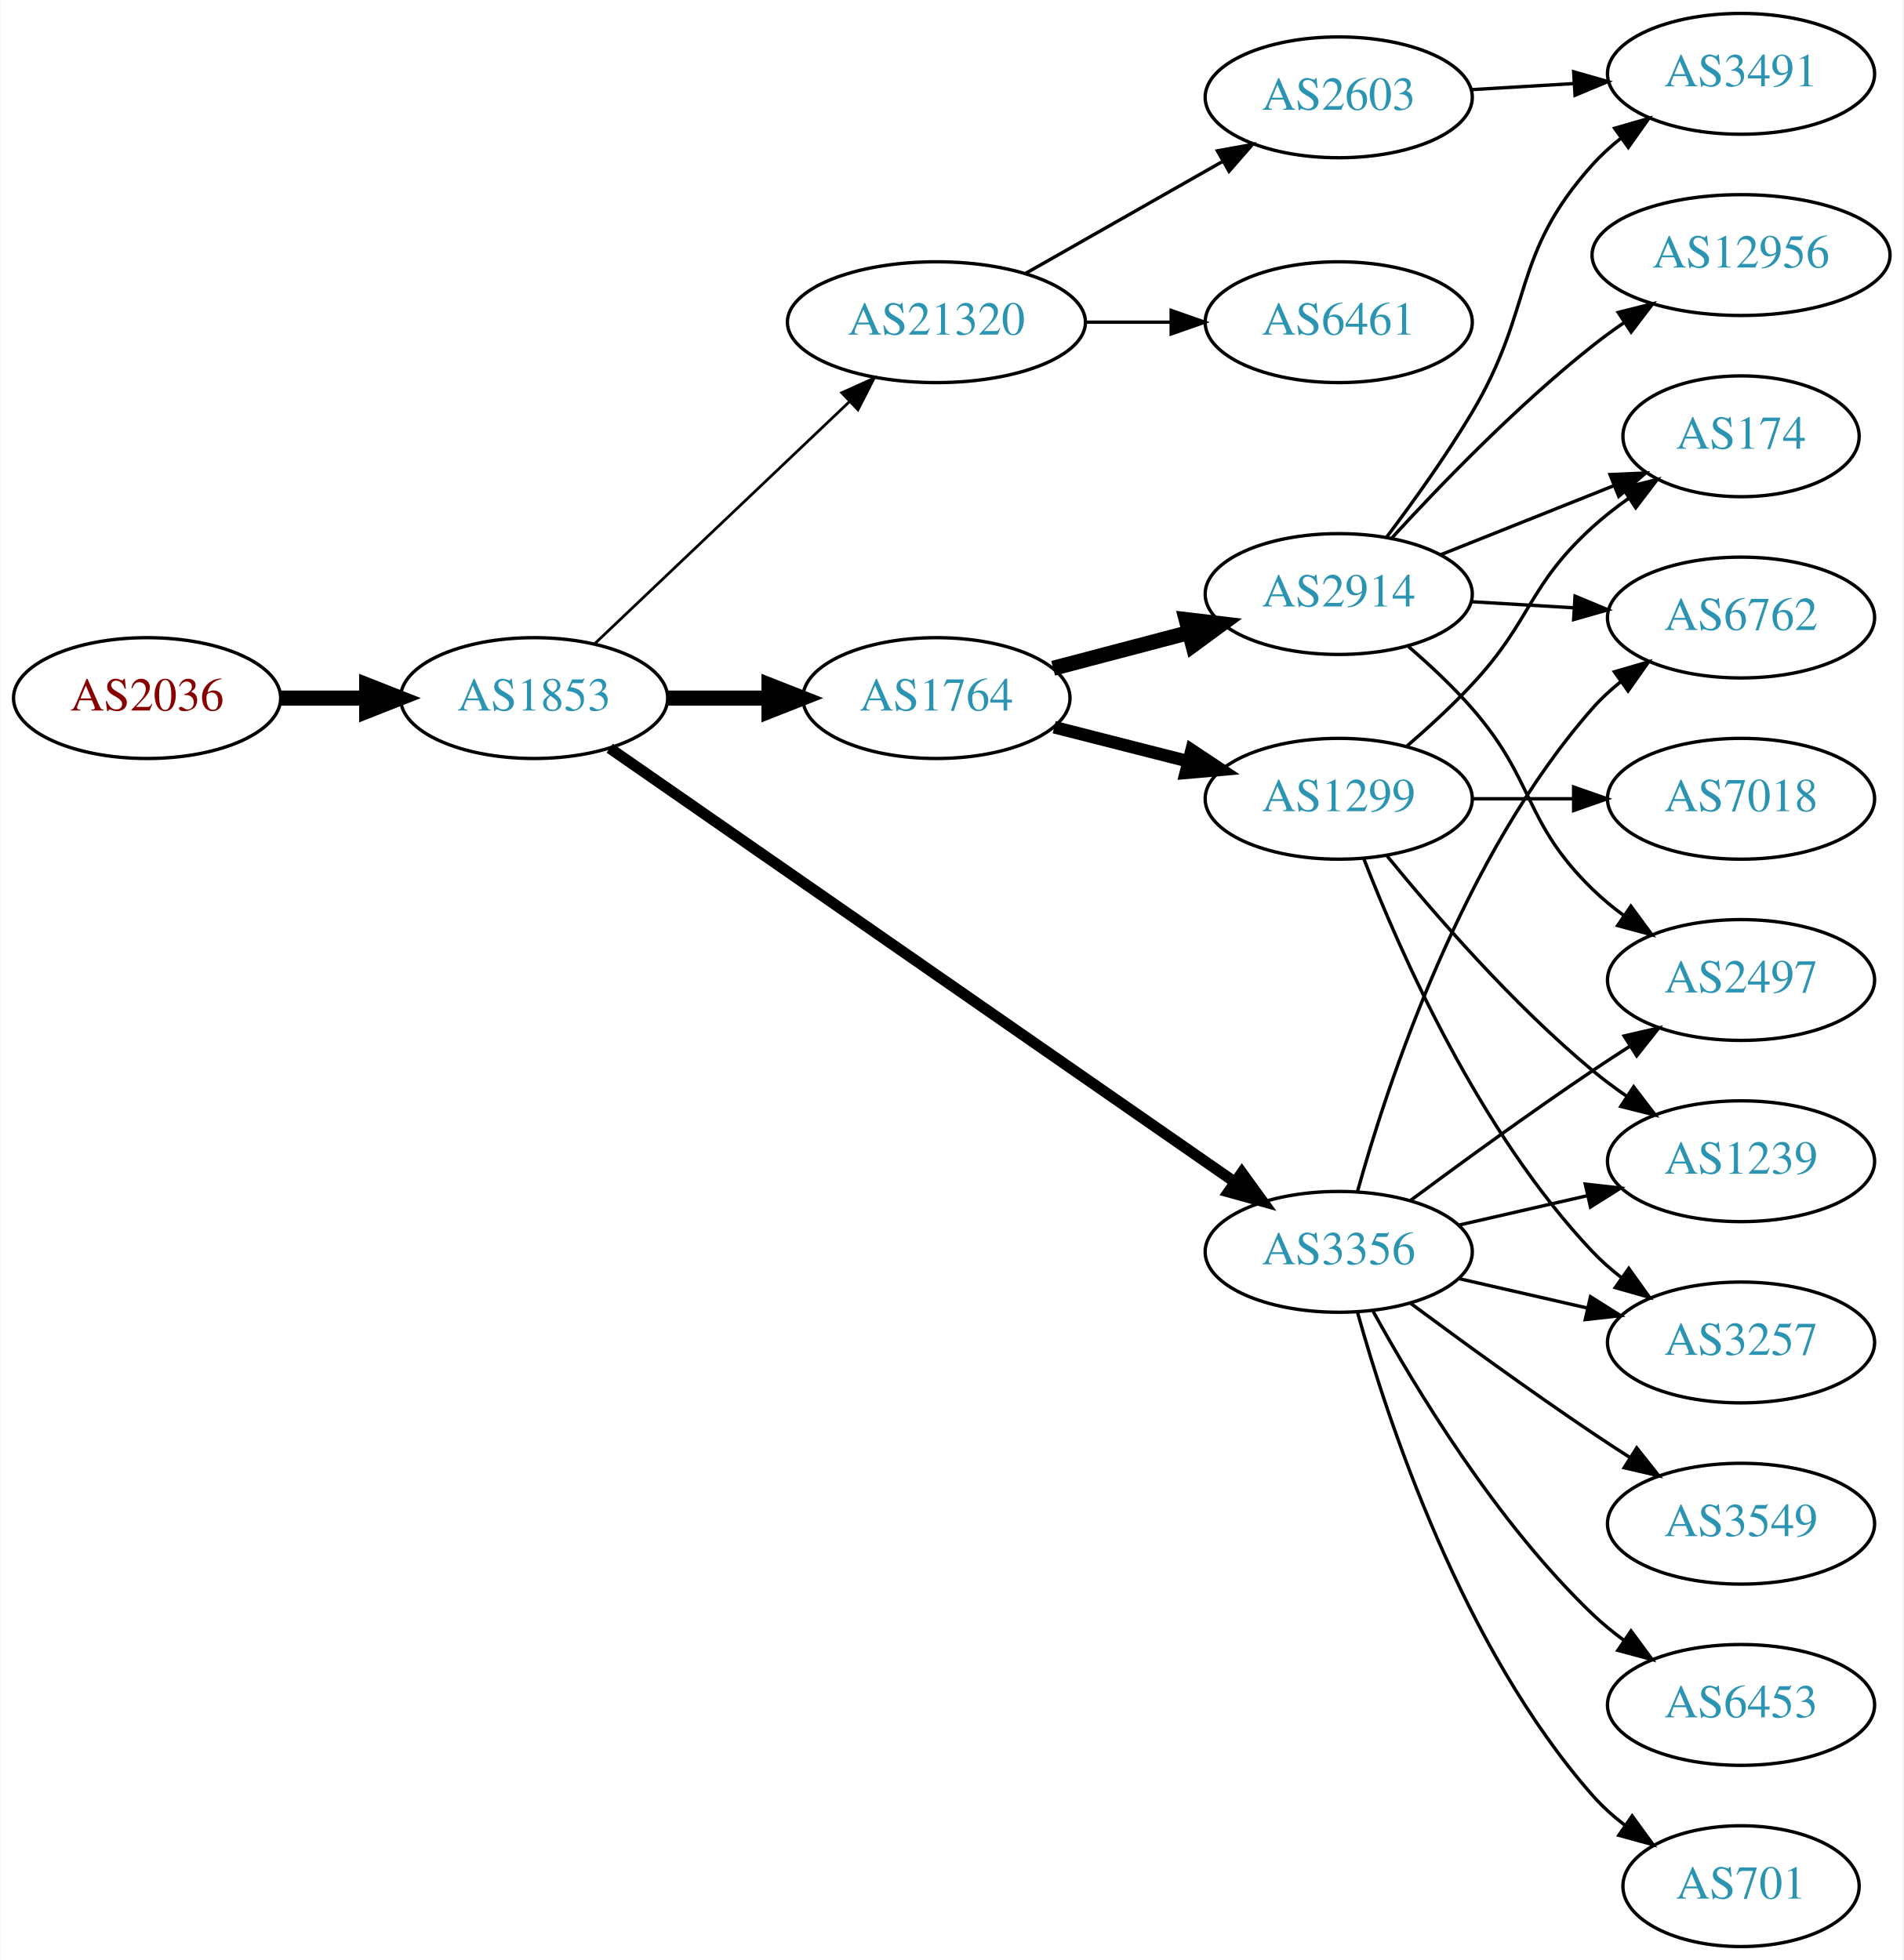
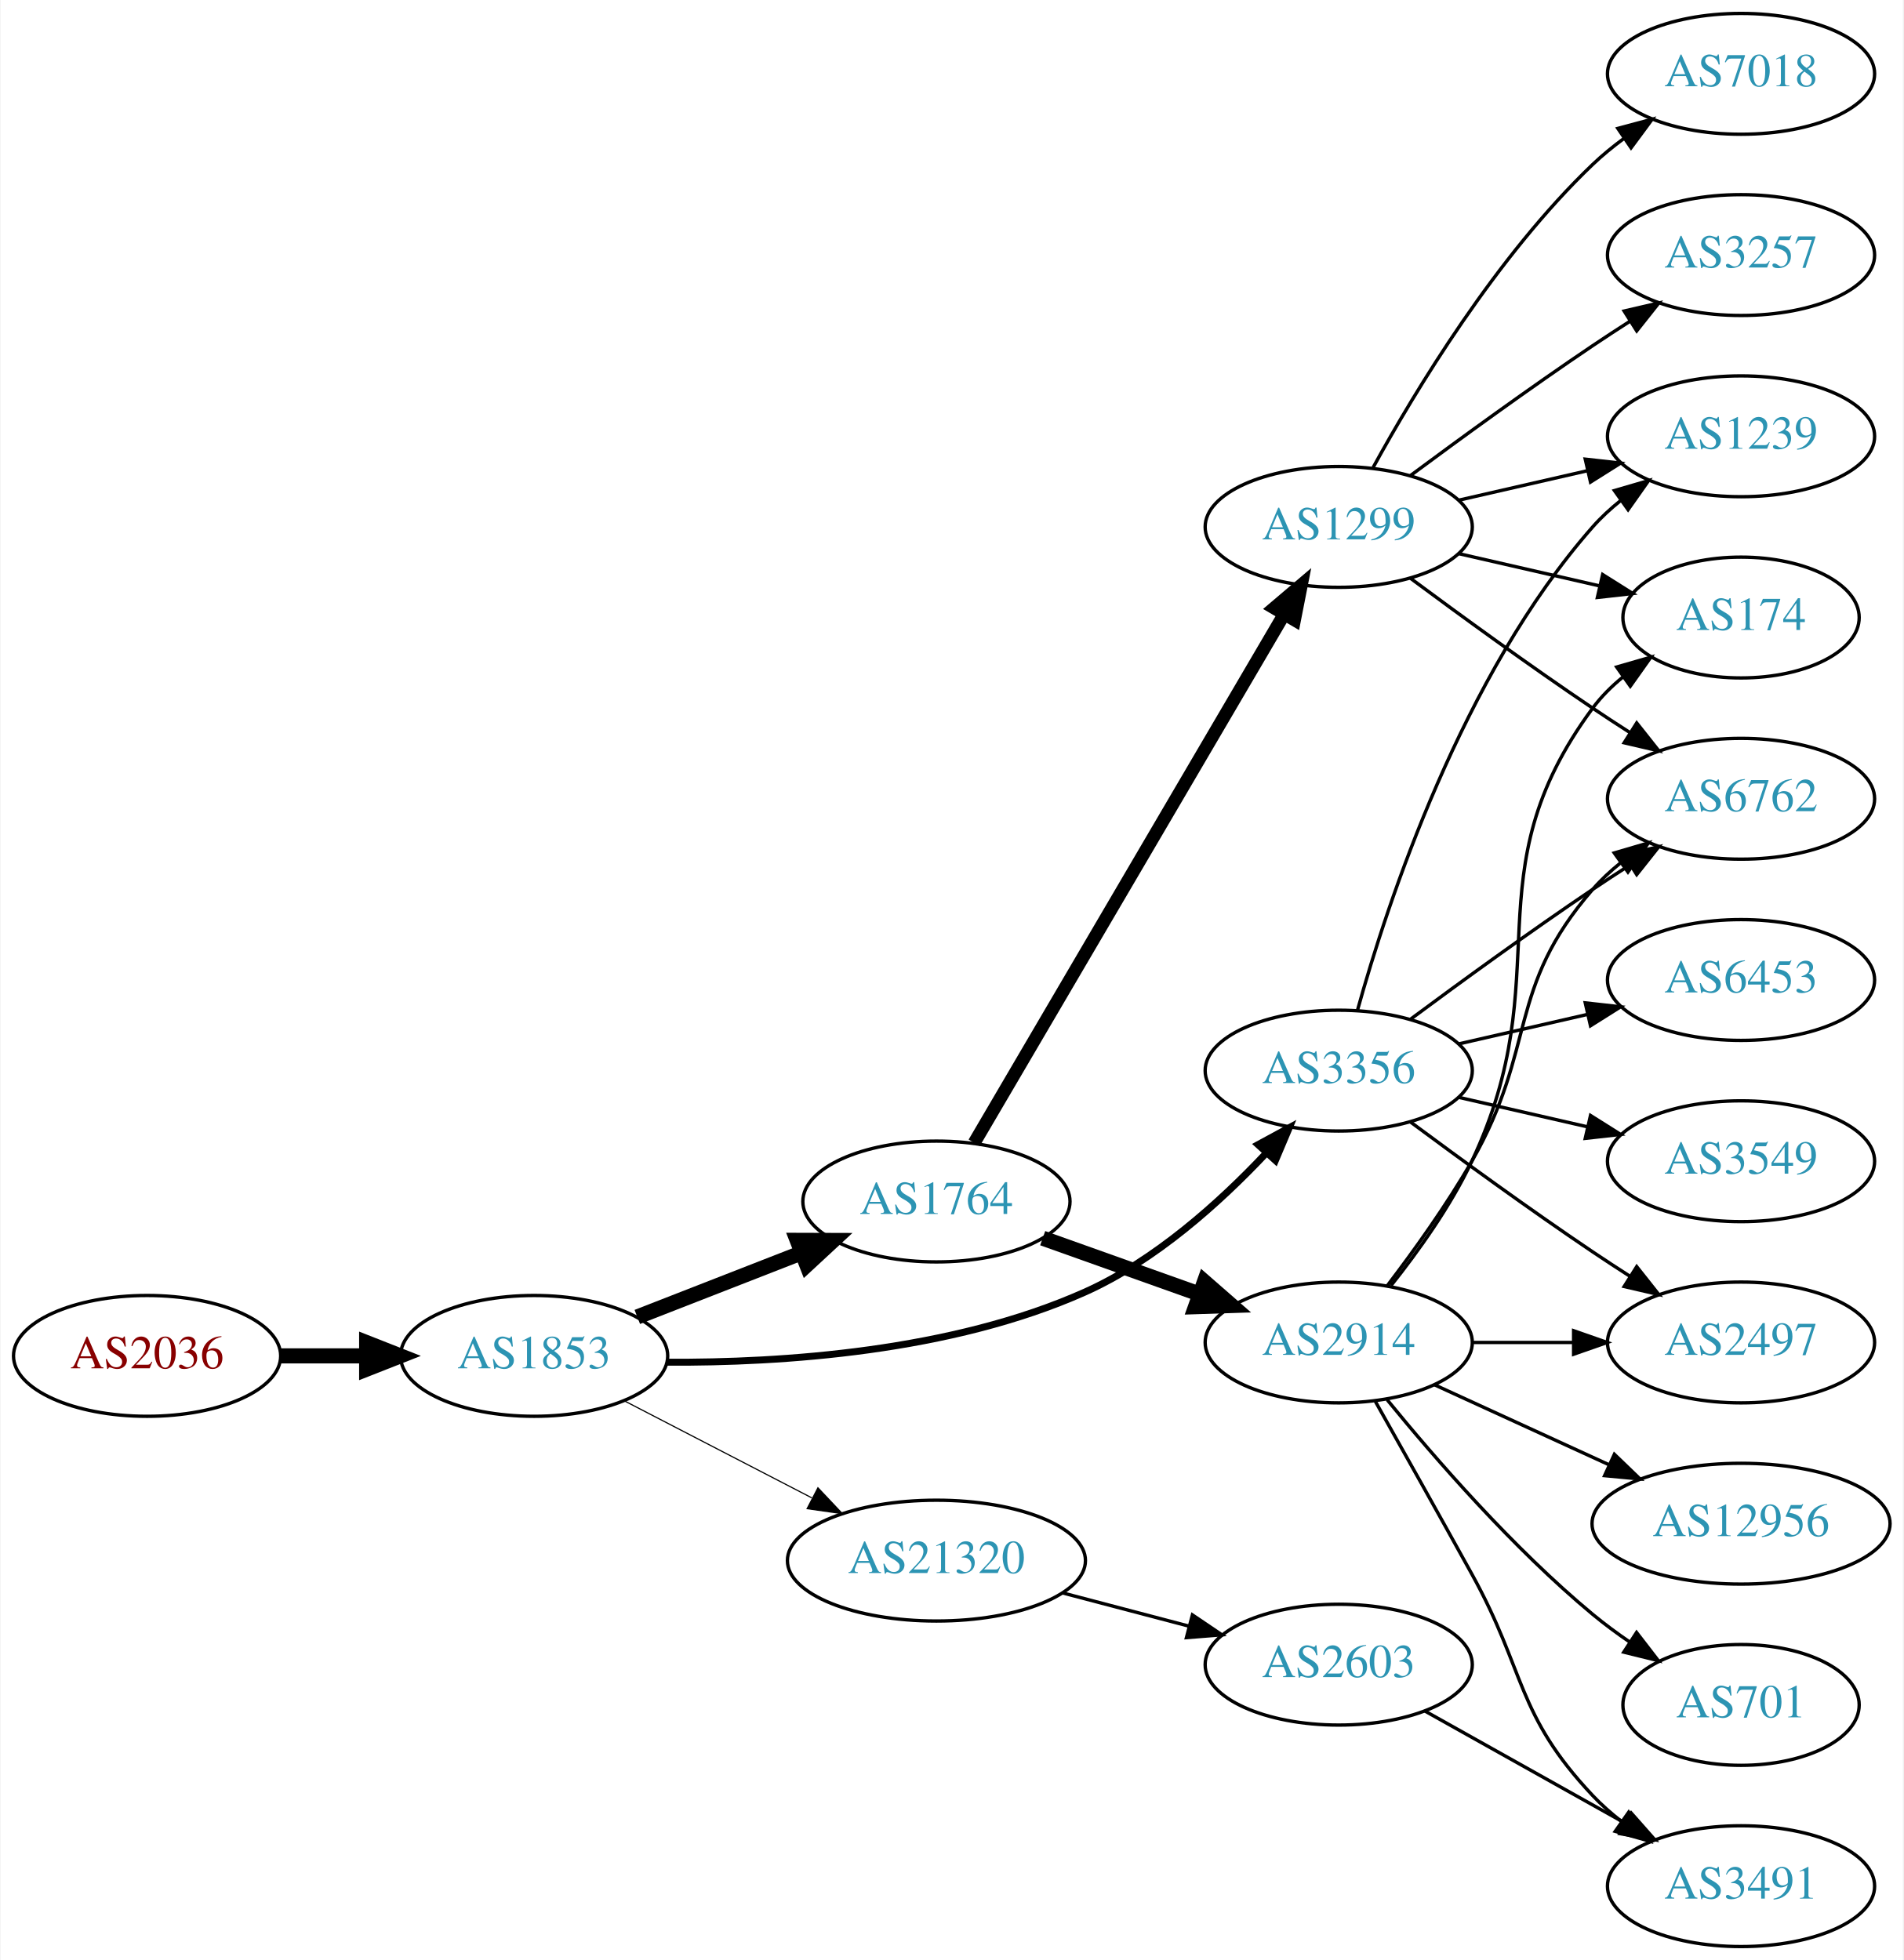
<svg xmlns="http://www.w3.org/2000/svg" xmlns:xlink="http://www.w3.org/1999/xlink" width="567pt" height="584pt" viewBox="0.00 0.00 566.66 584.00">
  <g id="graph0" class="graph" transform="scale(1 1) rotate(0) translate(4 580)">
    <polygon fill="white" stroke="none" points="-4,4 -4,-580 562.663,-580 562.663,4 -4,4" />
    <g id="node1" class="node">
      <g id="a_node1">
        <a xlink:href="/asn/2036" xlink:title="AS2036 ~ JOANNEUM RESEARCH [AT]">
-           <ellipse fill="#ffffff" stroke="black" cx="39.647" cy="-372" rx="39.794" ry="18" />
-           <text text-anchor="middle" x="39.647" y="-368.3" font-family="Times,serif" font-size="14.00" fill="#880000">AS2036</text>
+           <ellipse fill="#ffffff" stroke="black" cx="39.647" cy="-176" rx="39.794" ry="18" />
+           <text text-anchor="middle" x="39.647" y="-172.3" font-family="Times,serif" font-size="14.00" fill="#880000">AS2036</text>
        </a>
      </g>
    </g>
    <g id="node2" class="node">
      <g id="a_node2">
        <a xlink:href="/asn/1853" xlink:title="AS1853 ~ ACOnet Backbone [AT]">
-           <ellipse fill="#ffffff" stroke="black" cx="154.939" cy="-372" rx="39.794" ry="18" />
-           <text text-anchor="middle" x="154.939" y="-368.3" font-family="Times,serif" font-size="14.00" fill="#2c94b3">AS1853</text>
+           <ellipse fill="#ffffff" stroke="black" cx="154.939" cy="-176" rx="39.794" ry="18" />
+           <text text-anchor="middle" x="154.939" y="-172.3" font-family="Times,serif" font-size="14.00" fill="#2c94b3">AS1853</text>
        </a>
      </g>
    </g>
    <g id="edge1" class="edge">
-       <path fill="none" stroke="black" stroke-width="4.5" d="M79.319,-372C87.522,-372 96.286,-372 104.818,-372" />
-       <polygon fill="black" stroke="black" stroke-width="4.5" points="105.057,-375.938 115.057,-372 105.057,-368.063 105.057,-375.938" />
+       <path fill="none" stroke="black" stroke-width="4.5" d="M79.319,-176C87.522,-176 96.286,-176 104.818,-176" />
+       <polygon fill="black" stroke="black" stroke-width="4.5" points="105.057,-179.938 115.057,-176 105.057,-172.063 105.057,-179.938" />
    </g>
    <g id="node3" class="node">
      <g id="a_node3">
        <a xlink:href="/asn/1764" xlink:title="AS1764 ~ NEXTLAYER-AS [AT]">
-           <ellipse fill="#ffffff" stroke="black" cx="274.782" cy="-372" rx="39.794" ry="18" />
-           <text text-anchor="middle" x="274.782" y="-368.3" font-family="Times,serif" font-size="14.00" fill="#2c94b3">AS1764</text>
+           <ellipse fill="#ffffff" stroke="black" cx="274.782" cy="-222" rx="39.794" ry="18" />
+           <text text-anchor="middle" x="274.782" y="-218.3" font-family="Times,serif" font-size="14.00" fill="#2c94b3">AS1764</text>
        </a>
      </g>
    </g>
    <g id="edge2" class="edge">
-       <path fill="none" stroke="black" stroke-width="4.5" d="M194.852,-372C204.405,-372 214.755,-372 224.718,-372" />
-       <polygon fill="black" stroke="black" stroke-width="4.5" points="224.91,-375.938 234.91,-372 224.91,-368.063 224.91,-375.938" />
+       <path fill="none" stroke="black" stroke-width="4.5" d="M185.676,-187.608C200.47,-193.382 218.547,-200.439 234.469,-206.654" />
+       <polygon fill="black" stroke="black" stroke-width="4.5" points="233.308,-210.428 244.055,-210.396 236.171,-203.092 233.308,-210.428" />
    </g>
    <g id="node4" class="node">
      <g id="a_node4">
        <a xlink:href="/asn/3356" xlink:title="AS3356 ~ Level 3 Parent, LLC [US]">
-           <ellipse fill="#ffffff" stroke="black" cx="394.625" cy="-207" rx="39.794" ry="18" />
-           <text text-anchor="middle" x="394.625" y="-203.3" font-family="Times,serif" font-size="14.00" fill="#2c94b3">AS3356</text>
+           <ellipse fill="#ffffff" stroke="black" cx="394.625" cy="-261" rx="39.794" ry="18" />
+           <text text-anchor="middle" x="394.625" y="-257.3" font-family="Times,serif" font-size="14.00" fill="#2c94b3">AS3356</text>
        </a>
      </g>
    </g>
    <g id="edge3" class="edge">
-       <path fill="none" stroke="black" stroke-width="3.273" d="M177.452,-357.066C220.033,-327.506 315.135,-261.487 363.756,-227.735" />
-       <polygon fill="black" stroke="black" stroke-width="3.273" points="365.771,-230.597 371.99,-222.019 361.779,-224.846 365.771,-230.597" />
+       <path fill="none" stroke="black" stroke-width="2.077" d="M194.546,-174.118C228.707,-173.907 279.167,-177.221 318.978,-195 339.902,-204.344 359.159,-221.69 372.871,-236.255" />
+       <polygon fill="black" stroke="black" stroke-width="2.077" points="370.581,-238.94 379.894,-243.992 375.764,-234.235 370.581,-238.94" />
    </g>
    <g id="node5" class="node">
      <g id="a_node5">
        <a xlink:href="/asn/21320" xlink:title="AS21320 ~ GEANT Vereniging [EU]">
-           <ellipse fill="#ffffff" stroke="black" cx="274.782" cy="-484" rx="44.393" ry="18" />
-           <text text-anchor="middle" x="274.782" y="-480.3" font-family="Times,serif" font-size="14.00" fill="#2c94b3">AS21320</text>
+           <ellipse fill="#ffffff" stroke="black" cx="274.782" cy="-115" rx="44.393" ry="18" />
+           <text text-anchor="middle" x="274.782" y="-111.3" font-family="Times,serif" font-size="14.00" fill="#2c94b3">AS21320</text>
        </a>
      </g>
    </g>
    <g id="edge4" class="edge">
-       <path fill="none" stroke="black" stroke-width="0.818" d="M173.075,-388.286C193.033,-407.255 226.17,-438.748 248.948,-460.397" />
-       <polygon fill="black" stroke="black" stroke-width="0.818" points="246.582,-462.977 256.241,-467.329 251.404,-457.903 246.582,-462.977" />
+       <path fill="none" stroke="black" stroke-width="0.346" d="M181.8,-162.613C198.186,-154.132 219.614,-143.039 237.666,-133.695" />
+       <polygon fill="black" stroke="black" stroke-width="0.346" points="239.482,-136.696 246.753,-128.991 236.264,-130.48 239.482,-136.696" />
    </g>
    <g id="node6" class="node">
      <g id="a_node6">
-         <a xlink:href="/asn/1299" xlink:title="AS1299 ~ Telia Carrier [EU]">
-           <ellipse fill="#ffffff" stroke="black" cx="394.625" cy="-342" rx="39.794" ry="18" />
-           <text text-anchor="middle" x="394.625" y="-338.3" font-family="Times,serif" font-size="14.00" fill="#2c94b3">AS1299</text>
+         <a xlink:href="/asn/2914" xlink:title="AS2914 ~ NTT America, Inc. [US]">
+           <ellipse fill="#ffffff" stroke="black" cx="394.625" cy="-180" rx="39.794" ry="18" />
+           <text text-anchor="middle" x="394.625" y="-176.3" font-family="Times,serif" font-size="14.00" fill="#2c94b3">AS2914</text>
        </a>
      </g>
    </g>
    <g id="edge5" class="edge">
-       <path fill="none" stroke="black" stroke-width="3.75" d="M309.867,-363.323C322.326,-360.151 336.598,-356.518 349.788,-353.16" />
-       <polygon fill="black" stroke="black" stroke-width="3.75" points="350.789,-356.517 359.616,-350.658 349.062,-349.733 350.789,-356.517" />
+       <path fill="none" stroke="black" stroke-width="4.5" d="M306.436,-211.075C320.645,-206.01 337.729,-199.922 352.994,-194.481" />
+       <polygon fill="black" stroke="black" stroke-width="4.5" points="354.617,-198.083 362.715,-191.017 351.973,-190.665 354.617,-198.083" />
    </g>
    <g id="node7" class="node">
      <g id="a_node7">
-         <a xlink:href="/asn/2914" xlink:title="AS2914 ~ NTT America, Inc. [US]">
-           <ellipse fill="#ffffff" stroke="black" cx="394.625" cy="-403" rx="39.794" ry="18" />
-           <text text-anchor="middle" x="394.625" y="-399.3" font-family="Times,serif" font-size="14.00" fill="#2c94b3">AS2914</text>
+         <a xlink:href="/asn/1299" xlink:title="AS1299 ~ Telia Carrier [EU]">
+           <ellipse fill="#ffffff" stroke="black" cx="394.625" cy="-423" rx="39.794" ry="18" />
+           <text text-anchor="middle" x="394.625" y="-419.3" font-family="Times,serif" font-size="14.00" fill="#2c94b3">AS1299</text>
        </a>
      </g>
    </g>
    <g id="edge6" class="edge">
-       <path fill="none" stroke="black" stroke-width="4.5" d="M309.551,-380.883C322.125,-384.191 336.58,-387.994 349.918,-391.502" />
-       <polygon fill="black" stroke="black" stroke-width="4.5" points="349.178,-395.379 359.851,-394.115 351.181,-387.763 349.178,-395.379" />
-     </g>
-     <g id="node8" class="node">
-       <g id="a_node8">
+       <path fill="none" stroke="black" stroke-width="3.857" d="M286.034,-239.486C306.805,-274.915 353.954,-355.335 378.356,-396.956" />
+       <polygon fill="black" stroke="black" stroke-width="3.857" points="375.404,-398.841 383.481,-405.698 381.442,-395.301 375.404,-398.841" />
+     </g>
+     <g id="node10" class="node">
+       <g id="a_node10">
+         <a xlink:href="/asn/1239" xlink:title="AS1239 ~ Sprint [US]">
+           <ellipse fill="#ffffff" stroke="black" cx="514.467" cy="-450" rx="39.794" ry="18" />
+           <text text-anchor="middle" x="514.467" y="-446.3" font-family="Times,serif" font-size="14.00" fill="#2c94b3">AS1239</text>
+         </a>
+       </g>
+     </g>
+     <g id="edge20" class="edge">
+       <path fill="none" stroke="black" d="M400.197,-278.946C409.103,-310.995 431.387,-378.842 470.271,-423 472.755,-425.821 475.605,-428.449 478.63,-430.871" />
+       <polygon fill="black" stroke="black" points="476.748,-433.828 486.92,-436.791 480.816,-428.131 476.748,-433.828" />
+     </g>
+     <g id="node12" class="node">
+       <g id="a_node12">
        <a xlink:href="/asn/6762" xlink:title="AS6762 ~ TELECOM ITALIA SPARKLE S.p.A. [IT]">
-           <ellipse fill="#ffffff" stroke="black" cx="514.467" cy="-396" rx="39.794" ry="18" />
-           <text text-anchor="middle" x="514.467" y="-392.3" font-family="Times,serif" font-size="14.00" fill="#2c94b3">AS6762</text>
-         </a>
-       </g>
-     </g>
-     <g id="edge12" class="edge">
-       <path fill="none" stroke="black" d="M400.197,-224.946C409.103,-256.995 431.387,-324.842 470.271,-369 472.755,-371.821 475.605,-374.449 478.63,-376.871" />
-       <polygon fill="black" stroke="black" points="476.748,-379.828 486.92,-382.791 480.816,-374.131 476.748,-379.828" />
-     </g>
-     <g id="node9" class="node">
-       <g id="a_node9">
-         <a xlink:href="/asn/2497" xlink:title="AS2497 ~ Internet Initiative Japan Inc. [JP]">
-           <ellipse fill="#ffffff" stroke="black" cx="514.467" cy="-288" rx="39.794" ry="18" />
-           <text text-anchor="middle" x="514.467" y="-284.3" font-family="Times,serif" font-size="14.00" fill="#2c94b3">AS2497</text>
-         </a>
-       </g>
-     </g>
-     <g id="edge13" class="edge">
-       <path fill="none" stroke="black" d="M415.955,-222.277C430.817,-233.304 451.562,-248.407 470.271,-261 473.82,-263.389 477.57,-265.839 481.319,-268.242" />
-       <polygon fill="black" stroke="black" points="479.645,-271.325 489.967,-273.712 483.387,-265.409 479.645,-271.325" />
-     </g>
-     <g id="node13" class="node">
-       <g id="a_node13">
-         <a xlink:href="/asn/3549" xlink:title="AS3549 ~ Level 3 Parent, LLC [US]">
-           <ellipse fill="#ffffff" stroke="black" cx="514.467" cy="-126" rx="39.794" ry="18" />
-           <text text-anchor="middle" x="514.467" y="-122.3" font-family="Times,serif" font-size="14.00" fill="#2c94b3">AS3549</text>
-         </a>
-       </g>
-     </g>
-     <g id="edge14" class="edge">
-       <path fill="none" stroke="black" d="M415.955,-191.723C430.817,-180.696 451.562,-165.593 470.271,-153 473.82,-150.611 477.57,-148.161 481.319,-145.758" />
-       <polygon fill="black" stroke="black" points="483.387,-148.591 489.967,-140.288 479.645,-142.675 483.387,-148.591" />
+           <ellipse fill="#ffffff" stroke="black" cx="514.467" cy="-342" rx="39.794" ry="18" />
+           <text text-anchor="middle" x="514.467" y="-338.3" font-family="Times,serif" font-size="14.00" fill="#2c94b3">AS6762</text>
+         </a>
+       </g>
+     </g>
+     <g id="edge18" class="edge">
+       <path fill="none" stroke="black" d="M415.955,-276.277C430.817,-287.304 451.562,-302.407 470.271,-315 473.82,-317.389 477.57,-319.839 481.319,-322.242" />
+       <polygon fill="black" stroke="black" points="479.645,-325.325 489.967,-327.712 483.387,-319.409 479.645,-325.325" />
    </g>
    <g id="node14" class="node">
      <g id="a_node14">
-         <a xlink:href="/asn/1239" xlink:title="AS1239 ~ Sprint [US]">
-           <ellipse fill="#ffffff" stroke="black" cx="514.467" cy="-234" rx="39.794" ry="18" />
-           <text text-anchor="middle" x="514.467" y="-230.3" font-family="Times,serif" font-size="14.00" fill="#2c94b3">AS1239</text>
-         </a>
-       </g>
-     </g>
-     <g id="edge15" class="edge">
-       <path fill="none" stroke="black" d="M430.344,-214.955C442.344,-217.704 455.965,-220.825 468.657,-223.733" />
-       <polygon fill="black" stroke="black" points="468.06,-227.187 478.589,-226.009 469.623,-220.364 468.06,-227.187" />
-     </g>
-     <g id="node15" class="node">
-       <g id="a_node15">
-         <a xlink:href="/asn/6453" xlink:title="AS6453 ~ TATA COMMUNICATIONS (AMERICA) INC [US]">
-           <ellipse fill="#ffffff" stroke="black" cx="514.467" cy="-72" rx="39.794" ry="18" />
-           <text text-anchor="middle" x="514.467" y="-68.3" font-family="Times,serif" font-size="14.00" fill="#2c94b3">AS6453</text>
-         </a>
-       </g>
-     </g>
-     <g id="edge16" class="edge">
-       <path fill="none" stroke="black" d="M404.866,-189.287C417.411,-166.439 441.588,-126.389 470.271,-99 473.139,-96.261 476.328,-93.653 479.637,-91.215" />
-       <polygon fill="black" stroke="black" points="481.7,-94.044 487.996,-85.523 477.761,-88.258 481.7,-94.044" />
-     </g>
-     <g id="node16" class="node">
-       <g id="a_node16">
-         <a xlink:href="/asn/701" xlink:title="AS701 ~ UUNET [US]">
-           <ellipse fill="#ffffff" stroke="black" cx="514.467" cy="-18" rx="35.194" ry="18" />
-           <text text-anchor="middle" x="514.467" y="-14.3" font-family="Times,serif" font-size="14.00" fill="#2c94b3">AS701</text>
-         </a>
-       </g>
-     </g>
-     <g id="edge17" class="edge">
-       <path fill="none" stroke="black" d="M400.197,-189.054C409.103,-157.005 431.387,-89.158 470.271,-45 473.098,-41.789 476.4,-38.828 479.895,-36.136" />
-       <polygon fill="black" stroke="black" points="482.028,-38.916 488.27,-30.355 478.052,-33.155 482.028,-38.916" />
+         <a xlink:href="/asn/2497" xlink:title="AS2497 ~ Internet Initiative Japan Inc. [JP]">
+           <ellipse fill="#ffffff" stroke="black" cx="514.467" cy="-180" rx="39.794" ry="18" />
+           <text text-anchor="middle" x="514.467" y="-176.3" font-family="Times,serif" font-size="14.00" fill="#2c94b3">AS2497</text>
+         </a>
+       </g>
+     </g>
+     <g id="edge22" class="edge">
+       <path fill="none" stroke="black" d="M415.955,-245.723C430.817,-234.696 451.562,-219.593 470.271,-207 473.82,-204.611 477.57,-202.161 481.319,-199.758" />
+       <polygon fill="black" stroke="black" points="483.387,-202.591 489.967,-194.288 479.645,-196.675 483.387,-202.591" />
    </g>
    <g id="node17" class="node">
      <g id="a_node17">
-         <a xlink:href="/asn/3257" xlink:title="AS3257 ~ GTT [DE]">
-           <ellipse fill="#ffffff" stroke="black" cx="514.467" cy="-180" rx="39.794" ry="18" />
-           <text text-anchor="middle" x="514.467" y="-176.3" font-family="Times,serif" font-size="14.00" fill="#2c94b3">AS3257</text>
-         </a>
-       </g>
-     </g>
-     <g id="edge18" class="edge">
-       <path fill="none" stroke="black" d="M430.344,-199.045C442.344,-196.296 455.965,-193.175 468.657,-190.267" />
-       <polygon fill="black" stroke="black" points="469.623,-193.636 478.589,-187.991 468.06,-186.813 469.623,-193.636" />
+         <a xlink:href="/asn/6453" xlink:title="AS6453 ~ TATA COMMUNICATIONS (AMERICA) INC [US]">
+           <ellipse fill="#ffffff" stroke="black" cx="514.467" cy="-288" rx="39.794" ry="18" />
+           <text text-anchor="middle" x="514.467" y="-284.3" font-family="Times,serif" font-size="14.00" fill="#2c94b3">AS6453</text>
+         </a>
+       </g>
+     </g>
+     <g id="edge19" class="edge">
+       <path fill="none" stroke="black" d="M430.344,-268.955C442.344,-271.704 455.965,-274.825 468.657,-277.733" />
+       <polygon fill="black" stroke="black" points="468.06,-281.187 478.589,-280.009 469.623,-274.364 468.06,-281.187" />
    </g>
    <g id="node18" class="node">
      <g id="a_node18">
-         <a xlink:href="/asn/6461" xlink:title="AS6461 ~ Zayo Bandwidth [US]">
-           <ellipse fill="#ffffff" stroke="black" cx="394.625" cy="-484" rx="39.794" ry="18" />
-           <text text-anchor="middle" x="394.625" y="-480.3" font-family="Times,serif" font-size="14.00" fill="#2c94b3">AS6461</text>
-         </a>
-       </g>
-     </g>
-     <g id="edge19" class="edge">
-       <path fill="none" stroke="black" d="M318.993,-484C327.306,-484 336.068,-484 344.551,-484" />
-       <polygon fill="black" stroke="black" points="344.709,-487.5 354.709,-484 344.709,-480.5 344.709,-487.5" />
+         <a xlink:href="/asn/3549" xlink:title="AS3549 ~ Level 3 Parent, LLC [US]">
+           <ellipse fill="#ffffff" stroke="black" cx="514.467" cy="-234" rx="39.794" ry="18" />
+           <text text-anchor="middle" x="514.467" y="-230.3" font-family="Times,serif" font-size="14.00" fill="#2c94b3">AS3549</text>
+         </a>
+       </g>
+     </g>
+     <g id="edge21" class="edge">
+       <path fill="none" stroke="black" d="M430.344,-253.045C442.344,-250.296 455.965,-247.175 468.657,-244.267" />
+       <polygon fill="black" stroke="black" points="469.623,-247.636 478.589,-241.991 468.06,-240.813 469.623,-247.636" />
    </g>
    <g id="node19" class="node">
      <g id="a_node19">
        <a xlink:href="/asn/2603" xlink:title="AS2603 ~ NORDUnet [NO]">
-           <ellipse fill="#ffffff" stroke="black" cx="394.625" cy="-551" rx="39.794" ry="18" />
-           <text text-anchor="middle" x="394.625" y="-547.3" font-family="Times,serif" font-size="14.00" fill="#2c94b3">AS2603</text>
-         </a>
-       </g>
-     </g>
-     <g id="edge20" class="edge">
-       <path fill="none" stroke="black" d="M301.352,-498.538C318.571,-508.328 341.457,-521.34 360.128,-531.955" />
-       <polygon fill="black" stroke="black" points="358.489,-535.05 368.912,-536.95 361.949,-528.964 358.489,-535.05" />
+           <ellipse fill="#ffffff" stroke="black" cx="394.625" cy="-84" rx="39.794" ry="18" />
+           <text text-anchor="middle" x="394.625" y="-80.3" font-family="Times,serif" font-size="14.00" fill="#2c94b3">AS2603</text>
+         </a>
+       </g>
+     </g>
+     <g id="edge23" class="edge">
+       <path fill="none" stroke="black" d="M312.422,-105.361C324.364,-102.22 337.738,-98.702 350.132,-95.441" />
+       <polygon fill="black" stroke="black" points="351.036,-98.823 359.816,-92.894 349.255,-92.053 351.036,-98.823" />
+     </g>
+     <g id="node8" class="node">
+       <g id="a_node8">
+         <a xlink:href="/asn/174" xlink:title="AS174 ~ Cogent Communications [US]">
+           <ellipse fill="#ffffff" stroke="black" cx="514.467" cy="-396" rx="35.194" ry="18" />
+           <text text-anchor="middle" x="514.467" y="-392.3" font-family="Times,serif" font-size="14.00" fill="#2c94b3">AS174</text>
+         </a>
+       </g>
+     </g>
+     <g id="edge14" class="edge">
+       <path fill="none" stroke="black" d="M410.225,-196.991C418.312,-207.155 427.974,-220.655 434.271,-234 460.77,-290.159 433.368,-319.059 470.271,-369 472.814,-372.441 475.938,-375.545 479.333,-378.318" />
+       <polygon fill="black" stroke="black" points="477.42,-381.252 487.6,-384.186 481.471,-375.544 477.42,-381.252" />
+     </g>
+     <g id="edge12" class="edge">
+       <path fill="none" stroke="black" d="M409.086,-196.913C416.979,-207.27 426.828,-220.992 434.271,-234 453.835,-268.194 444.437,-285.258 470.271,-315 472.736,-317.838 475.573,-320.477 478.59,-322.906" />
+       <polygon fill="black" stroke="black" points="476.701,-325.858 486.868,-328.836 480.777,-320.167 476.701,-325.858" />
+     </g>
+     <g id="node13" class="node">
+       <g id="a_node13">
+         <a xlink:href="/asn/12956" xlink:title="AS12956 ~ TELXIUS [ES]">
+           <ellipse fill="#ffffff" stroke="black" cx="514.467" cy="-126" rx="44.393" ry="18" />
+           <text text-anchor="middle" x="514.467" y="-122.3" font-family="Times,serif" font-size="14.00" fill="#2c94b3">AS12956</text>
+         </a>
+       </g>
+     </g>
+     <g id="edge13" class="edge">
+       <path fill="none" stroke="black" d="M423.253,-167.339C438.751,-160.238 458.318,-151.272 475.264,-143.506" />
+       <polygon fill="black" stroke="black" points="476.734,-146.683 484.367,-139.335 473.818,-140.319 476.734,-146.683" />
+     </g>
+     <g id="edge15" class="edge">
+       <path fill="none" stroke="black" d="M434.537,-180C444.091,-180 454.44,-180 464.403,-180" />
+       <polygon fill="black" stroke="black" points="464.595,-183.5 474.595,-180 464.595,-176.5 464.595,-183.5" />
+     </g>
+     <g id="node15" class="node">
+       <g id="a_node15">
+         <a xlink:href="/asn/701" xlink:title="AS701 ~ UUNET [US]">
+           <ellipse fill="#ffffff" stroke="black" cx="514.467" cy="-72" rx="35.194" ry="18" />
+           <text text-anchor="middle" x="514.467" y="-68.3" font-family="Times,serif" font-size="14.00" fill="#2c94b3">AS701</text>
+         </a>
+       </g>
+     </g>
+     <g id="edge16" class="edge">
+       <path fill="none" stroke="black" d="M409.044,-162.935C423.158,-145.625 446.573,-118.655 470.271,-99 473.734,-96.128 477.527,-93.331 481.381,-90.692" />
+       <polygon fill="black" stroke="black" points="483.343,-93.592 489.814,-85.203 479.524,-87.725 483.343,-93.592" />
+     </g>
+     <g id="node16" class="node">
+       <g id="a_node16">
+         <a xlink:href="/asn/3491" xlink:title="AS3491 ~ PCCW Global, Inc. [US]">
+           <ellipse fill="#ffffff" stroke="black" cx="514.467" cy="-18" rx="39.794" ry="18" />
+           <text text-anchor="middle" x="514.467" y="-14.3" font-family="Times,serif" font-size="14.00" fill="#2c94b3">AS3491</text>
+         </a>
+       </g>
+     </g>
+     <g id="edge17" class="edge">
+       <path fill="none" stroke="black" d="M405.527,-162.447C413.367,-148.52 424.573,-128.544 434.271,-111 450.435,-81.757 447.355,-69.317 470.271,-45 472.849,-42.265 475.761,-39.693 478.826,-37.307" />
+       <polygon fill="black" stroke="black" points="481.005,-40.053 487.17,-31.437 476.977,-34.328 481.005,-40.053" />
+     </g>
+     <g id="edge7" class="edge">
+       <path fill="none" stroke="black" d="M430.344,-415.045C443.436,-412.045 458.459,-408.604 472.099,-405.478" />
+       <polygon fill="black" stroke="black" points="473.241,-408.807 482.207,-403.162 471.677,-401.984 473.241,-408.807" />
+     </g>
+     <g id="node9" class="node">
+       <g id="a_node9">
+         <a xlink:href="/asn/7018" xlink:title="AS7018 ~ AT&amp;T Services, Inc. [US]">
+           <ellipse fill="#ffffff" stroke="black" cx="514.467" cy="-558" rx="39.794" ry="18" />
+           <text text-anchor="middle" x="514.467" y="-554.3" font-family="Times,serif" font-size="14.00" fill="#2c94b3">AS7018</text>
+         </a>
+       </g>
+     </g>
+     <g id="edge8" class="edge">
+       <path fill="none" stroke="black" d="M404.866,-440.713C417.411,-463.561 441.588,-503.611 470.271,-531 473.139,-533.739 476.328,-536.347 479.637,-538.785" />
+       <polygon fill="black" stroke="black" points="477.761,-541.742 487.996,-544.477 481.7,-535.956 477.761,-541.742" />
+     </g>
+     <g id="edge9" class="edge">
+       <path fill="none" stroke="black" d="M430.344,-430.955C442.344,-433.704 455.965,-436.825 468.657,-439.733" />
+       <polygon fill="black" stroke="black" points="468.06,-443.187 478.589,-442.009 469.623,-436.364 468.06,-443.187" />
    </g>
    <g id="node11" class="node">
      <g id="a_node11">
-         <a xlink:href="/asn/174" xlink:title="AS174 ~ Cogent Communications [US]">
-           <ellipse fill="#ffffff" stroke="black" cx="514.467" cy="-450" rx="35.194" ry="18" />
-           <text text-anchor="middle" x="514.467" y="-446.3" font-family="Times,serif" font-size="14.00" fill="#2c94b3">AS174</text>
-         </a>
-       </g>
-     </g>
-     <g id="edge23" class="edge">
-       <path fill="none" stroke="black" d="M414.784,-357.554C421.227,-363.118 428.292,-369.601 434.271,-376 452.235,-395.226 450.803,-405.299 470.271,-423 473.6,-426.027 477.312,-428.917 481.123,-431.605" />
-       <polygon fill="black" stroke="black" points="479.24,-434.556 489.514,-437.142 483.095,-428.713 479.24,-434.556" />
+         <a xlink:href="/asn/3257" xlink:title="AS3257 ~ GTT [DE]">
+           <ellipse fill="#ffffff" stroke="black" cx="514.467" cy="-504" rx="39.794" ry="18" />
+           <text text-anchor="middle" x="514.467" y="-500.3" font-family="Times,serif" font-size="14.00" fill="#2c94b3">AS3257</text>
+         </a>
+       </g>
+     </g>
+     <g id="edge10" class="edge">
+       <path fill="none" stroke="black" d="M415.955,-438.277C430.817,-449.304 451.562,-464.407 470.271,-477 473.82,-479.389 477.57,-481.839 481.319,-484.242" />
+       <polygon fill="black" stroke="black" points="479.645,-487.325 489.967,-489.712 483.387,-481.409 479.645,-487.325" />
+     </g>
+     <g id="edge11" class="edge">
+       <path fill="none" stroke="black" d="M415.955,-407.723C430.817,-396.696 451.562,-381.593 470.271,-369 473.82,-366.611 477.57,-364.161 481.319,-361.758" />
+       <polygon fill="black" stroke="black" points="483.387,-364.591 489.967,-356.288 479.645,-358.675 483.387,-364.591" />
    </g>
    <g id="edge24" class="edge">
-       <path fill="none" stroke="black" d="M409.044,-324.935C423.158,-307.625 446.573,-280.655 470.271,-261 473.487,-258.332 476.988,-255.73 480.558,-253.259" />
-       <polygon fill="black" stroke="black" points="482.482,-256.183 488.915,-247.764 478.636,-250.334 482.482,-256.183" />
-     </g>
-     <g id="edge25" class="edge">
-       <path fill="none" stroke="black" d="M402.148,-324.006C412.898,-296.272 436.555,-242.571 470.271,-207 472.857,-204.272 475.774,-201.706 478.843,-199.323" />
-       <polygon fill="black" stroke="black" points="481.021,-202.07 487.191,-193.457 476.997,-196.342 481.021,-202.07" />
-     </g>
-     <g id="node20" class="node">
-       <g id="a_node20">
-         <a xlink:href="/asn/7018" xlink:title="AS7018 ~ AT&amp;T Services, Inc. [US]">
-           <ellipse fill="#ffffff" stroke="black" cx="514.467" cy="-342" rx="39.794" ry="18" />
-           <text text-anchor="middle" x="514.467" y="-338.3" font-family="Times,serif" font-size="14.00" fill="#2c94b3">AS7018</text>
-         </a>
-       </g>
-     </g>
-     <g id="edge22" class="edge">
-       <path fill="none" stroke="black" d="M434.537,-342C444.091,-342 454.44,-342 464.403,-342" />
-       <polygon fill="black" stroke="black" points="464.595,-345.5 474.595,-342 464.595,-338.5 464.595,-345.5" />
-     </g>
-     <g id="edge7" class="edge">
-       <path fill="none" stroke="black" d="M434.211,-400.708C443.977,-400.128 454.594,-399.497 464.788,-398.892" />
-       <polygon fill="black" stroke="black" points="465.02,-402.384 474.794,-398.297 464.604,-395.396 465.02,-402.384" />
-     </g>
-     <g id="edge8" class="edge">
-       <path fill="none" stroke="black" d="M415.424,-387.325C421.776,-381.853 428.623,-375.457 434.271,-369 453.261,-347.289 449.578,-335.094 470.271,-315 473.116,-312.237 476.29,-309.614 479.59,-307.166" />
-       <polygon fill="black" stroke="black" points="481.656,-309.994 487.938,-301.462 477.707,-304.214 481.656,-309.994" />
-     </g>
-     <g id="node10" class="node">
-       <g id="a_node10">
-         <a xlink:href="/asn/3491" xlink:title="AS3491 ~ PCCW Global, Inc. [US]">
-           <ellipse fill="#ffffff" stroke="black" cx="514.467" cy="-558" rx="39.794" ry="18" />
-           <text text-anchor="middle" x="514.467" y="-554.3" font-family="Times,serif" font-size="14.00" fill="#2c94b3">AS3491</text>
-         </a>
-       </g>
-     </g>
-     <g id="edge9" class="edge">
-       <path fill="none" stroke="black" d="M408.923,-420.008C416.758,-430.398 426.605,-444.122 434.271,-457 452.98,-488.427 445.814,-503.806 470.271,-531 472.784,-533.795 475.654,-536.405 478.692,-538.817" />
-       <polygon fill="black" stroke="black" points="476.82,-541.78 486.998,-544.721 480.876,-536.075 476.82,-541.78" />
-     </g>
-     <g id="edge10" class="edge">
-       <path fill="none" stroke="black" d="M425.057,-414.739C440.672,-420.967 460.009,-428.679 476.614,-435.301" />
-       <polygon fill="black" stroke="black" points="475.44,-438.601 486.025,-439.055 478.033,-432.1 475.44,-438.601" />
-     </g>
-     <g id="node12" class="node">
-       <g id="a_node12">
-         <a xlink:href="/asn/12956" xlink:title="AS12956 ~ TELXIUS [ES]">
-           <ellipse fill="#ffffff" stroke="black" cx="514.467" cy="-504" rx="44.393" ry="18" />
-           <text text-anchor="middle" x="514.467" y="-500.3" font-family="Times,serif" font-size="14.00" fill="#2c94b3">AS12956</text>
-         </a>
-       </g>
-     </g>
-     <g id="edge11" class="edge">
-       <path fill="none" stroke="black" d="M410.404,-419.66C424.825,-435.41 447.812,-459.212 470.271,-477 473.217,-479.334 476.376,-481.636 479.595,-483.855" />
-       <polygon fill="black" stroke="black" points="477.877,-486.914 488.154,-489.491 481.727,-481.068 477.877,-486.914" />
-     </g>
-     <g id="edge21" class="edge">
-       <path fill="none" stroke="black" d="M434.211,-553.292C443.977,-553.872 454.594,-554.503 464.788,-555.108" />
-       <polygon fill="black" stroke="black" points="464.604,-558.604 474.794,-555.703 465.02,-551.616 464.604,-558.604" />
+       <path fill="none" stroke="black" d="M420.328,-70.164C437.612,-60.484 460.908,-47.437 479.877,-36.813" />
+       <polygon fill="black" stroke="black" points="481.781,-39.758 488.796,-31.817 478.361,-33.65 481.781,-39.758" />
    </g>
  </g>
</svg>
